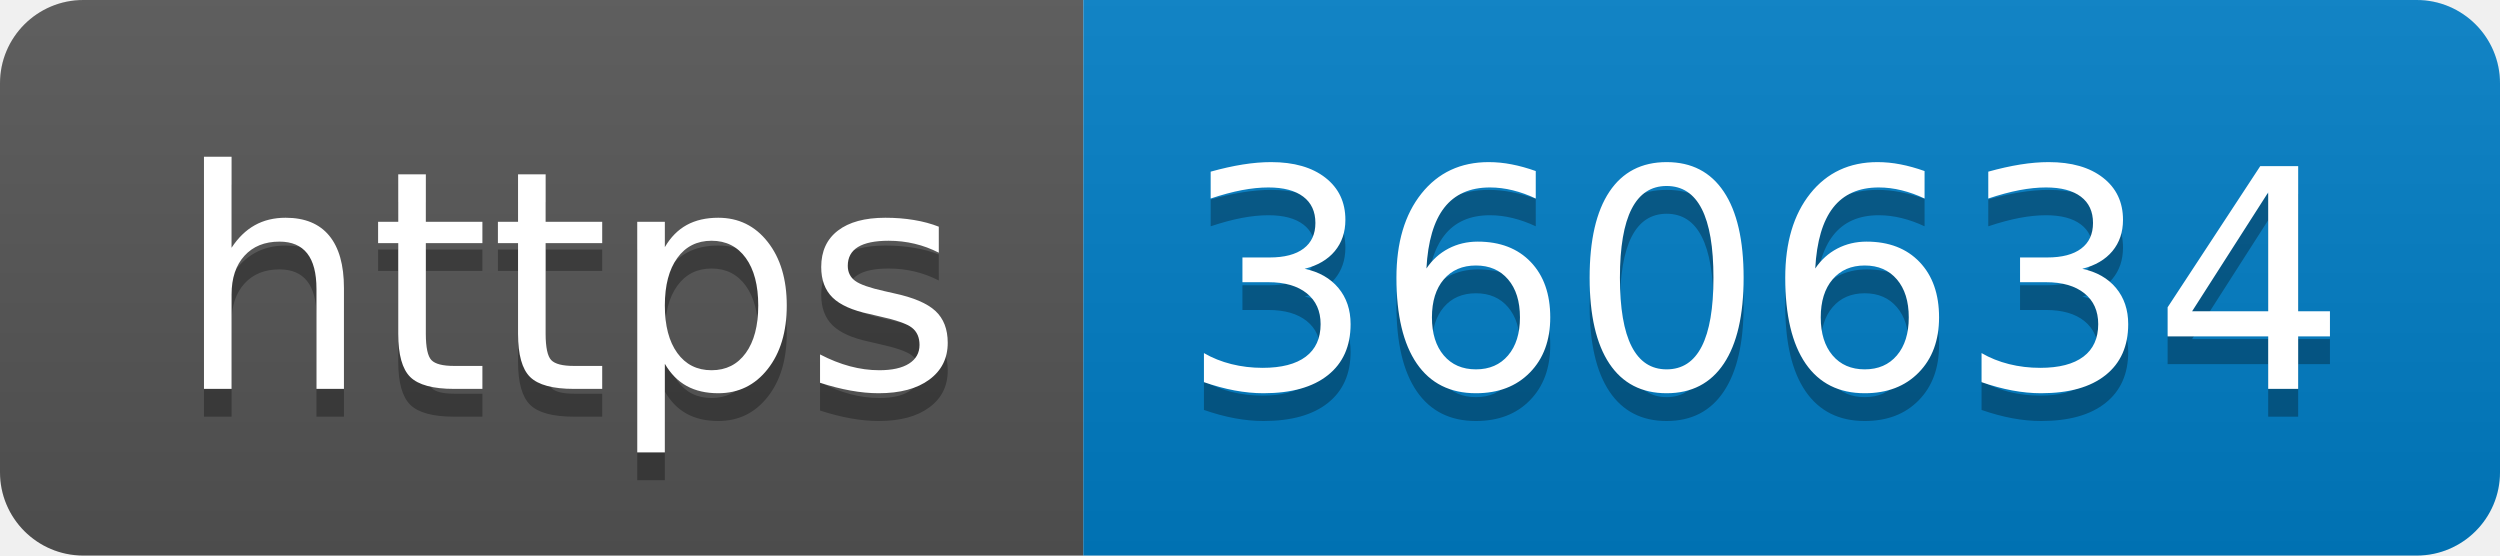
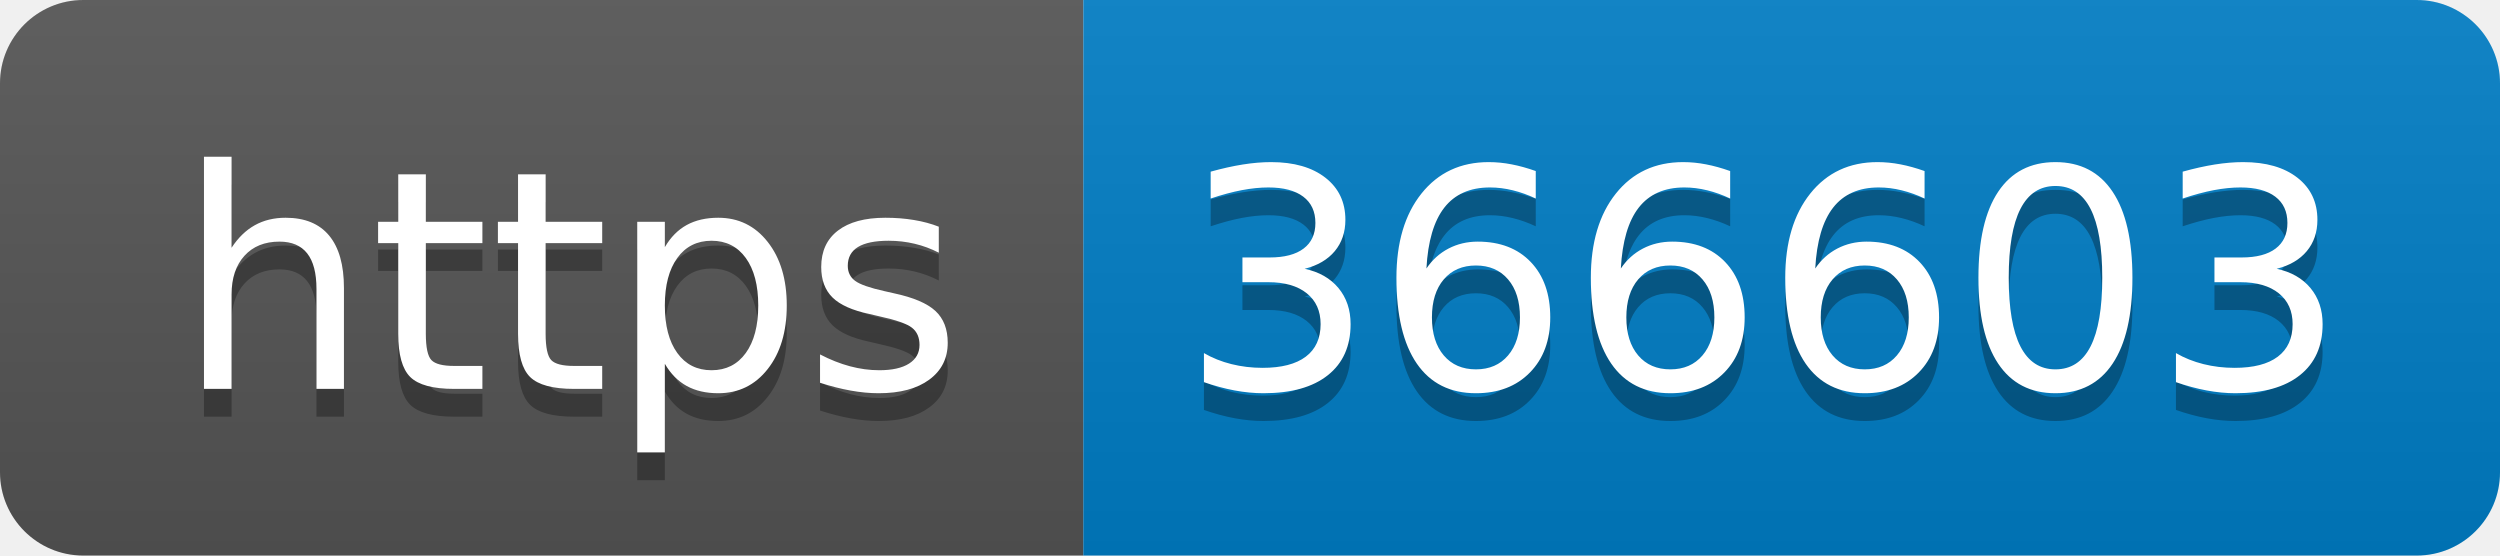
- <svg xmlns="http://www.w3.org/2000/svg" width="90" height="20" role="img" aria-label="https: 360634">
+ <svg xmlns="http://www.w3.org/2000/svg" width="90" height="20" role="img" aria-label="https: 366603">
  <linearGradient id="s" x2="0" y2="100%">
    <stop offset="0" stop-color="#bbb" stop-opacity=".1" />
    <stop offset="1" stop-opacity=".1" />
  </linearGradient>
  <clipPath id="r">
    <rect width="90" height="20" rx="3" fill="#fff" />
  </clipPath>
  <g clip-path="url(#r)">
    <rect width="39" height="20" fill="#555" />
    <rect x="39" width="51" height="20" fill="#007ec6" />
    <rect width="90" height="20" fill="url(#s)" />
  </g>
  <g fill="#fff" text-anchor="middle" font-family="Verdana,Geneva,DejaVu Sans,sans-serif" text-rendering="geometricPrecision" font-size="110">
    <text aria-hidden="true" x="205" y="150" fill="#010101" fill-opacity=".3" transform="scale(.1)" textLength="290">https</text>
    <text x="205" y="140" transform="scale(.1)" fill="#fff" textLength="290">https</text>
-     <text aria-hidden="true" x="635" y="150" fill="#010101" fill-opacity=".3" transform="scale(.1)" textLength="410">360634</text>
-     <text x="635" y="140" transform="scale(.1)" fill="#fff" textLength="410">360634</text>
+     <text aria-hidden="true" x="635" y="150" fill="#010101" fill-opacity=".3" transform="scale(.1)" textLength="410">366603</text>
+     <text x="635" y="140" transform="scale(.1)" fill="#fff" textLength="410">366603</text>
  </g>
</svg>
